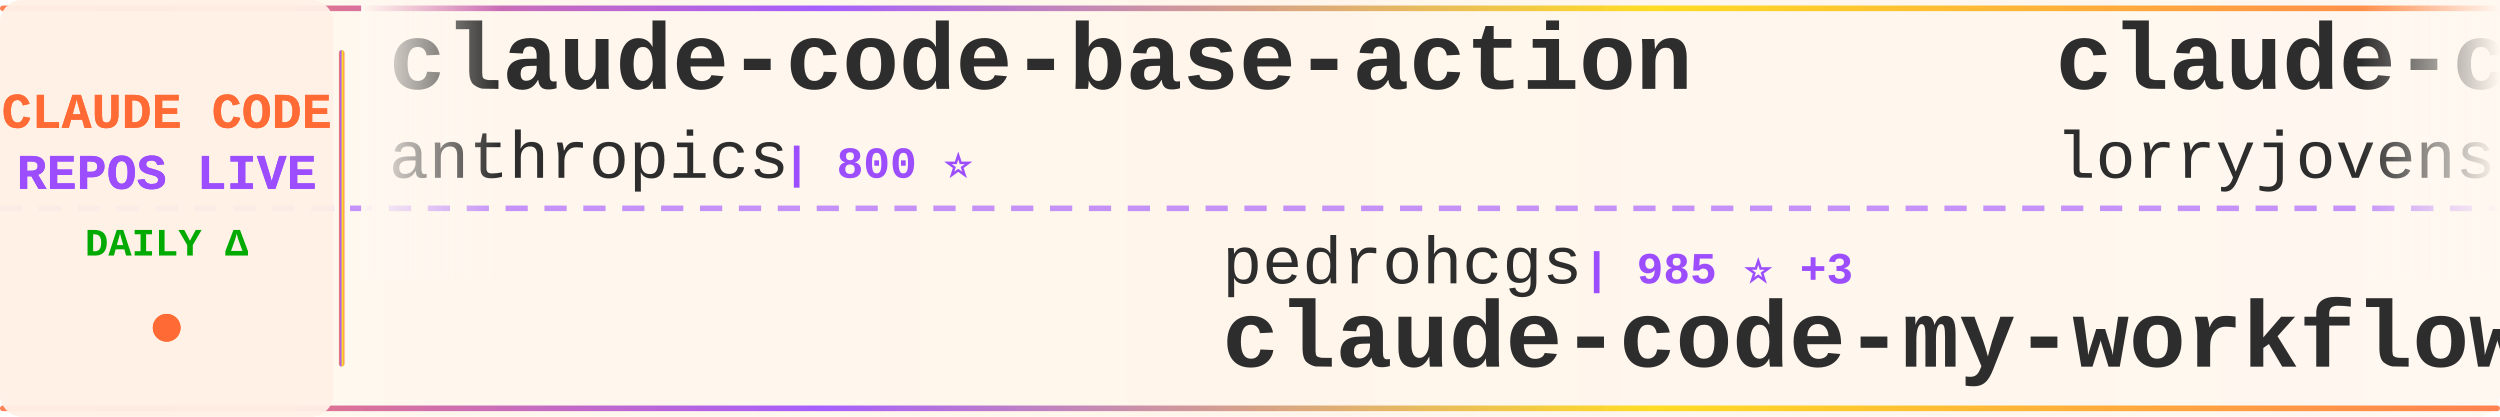
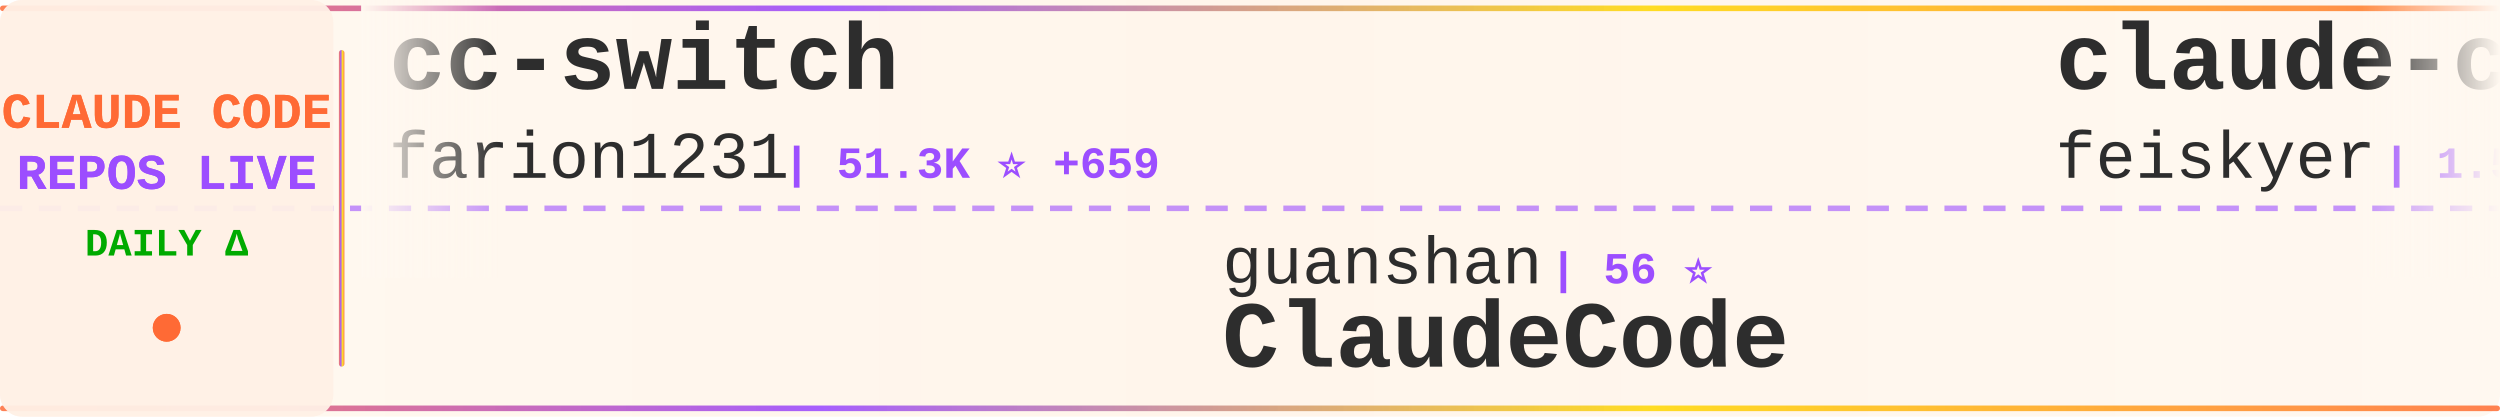
<svg xmlns="http://www.w3.org/2000/svg" width="900" height="150">
  <defs>
    <linearGradient id="tickerBg" x1="0%" y1="0%" x2="100%" y2="0%">
      <stop offset="0%" style="stop-color:#fff8f0;stop-opacity:0.98" />
      <stop offset="50%" style="stop-color:#fff5eb;stop-opacity:1" />
      <stop offset="100%" style="stop-color:#fff8f0;stop-opacity:0.98" />
    </linearGradient>
    <linearGradient id="borderGrad" x1="0%" y1="0%" x2="100%" y2="0%">
      <stop offset="0%" style="stop-color:#FF6B35;stop-opacity:0.85">
        <animate attributeName="stop-opacity" values="0.85;1;0.85" dur="2s" repeatCount="indefinite" />
      </stop>
      <stop offset="33%" style="stop-color:#9C4EFF;stop-opacity:0.9">
        <animate attributeName="stop-opacity" values="0.9;1;0.9" dur="2.2s" repeatCount="indefinite" />
      </stop>
      <stop offset="66%" style="stop-color:#FFD700;stop-opacity:0.85">
        <animate attributeName="stop-opacity" values="0.85;1;0.85" dur="1.8s" repeatCount="indefinite" />
      </stop>
      <stop offset="100%" style="stop-color:#FF6B35;stop-opacity:0.85">
        <animate attributeName="stop-opacity" values="0.85;1;0.85" dur="2s" repeatCount="indefinite" />
      </stop>
    </linearGradient>
    <filter id="textGlow">
      <feGaussianBlur stdDeviation="0.15" result="coloredBlur" />
      <feMerge>
        <feMergeNode in="coloredBlur" />
        <feMergeNode in="SourceGraphic" />
      </feMerge>
    </filter>
    <filter id="metricGlow">
      <feGaussianBlur stdDeviation="0.2" result="coloredBlur" />
      <feMerge>
        <feMergeNode in="coloredBlur" />
        <feMergeNode in="SourceGraphic" />
      </feMerge>
    </filter>
    <linearGradient id="leftFade" x1="0%" y1="0%" x2="100%" y2="0%">
      <stop offset="0%" style="stop-color:#fff8f0;stop-opacity:1" />
      <stop offset="100%" style="stop-color:#fff8f0;stop-opacity:0" />
    </linearGradient>
    <linearGradient id="rightFade" x1="0%" y1="0%" x2="100%" y2="0%">
      <stop offset="0%" style="stop-color:#fff8f0;stop-opacity:0" />
      <stop offset="100%" style="stop-color:#fff8f0;stop-opacity:1" />
    </linearGradient>
  </defs>
  <rect width="900" height="150" fill="url(#tickerBg)" rx="8" />
  <rect x="0" y="2" width="900" height="2" fill="url(#borderGrad)" rx="1" />
  <rect x="0" y="146" width="900" height="2" fill="url(#borderGrad)" rx="1" />
  <line x1="0" y1="75" x2="900" y2="75" stroke="#9C4EFF" stroke-width="2" stroke-dasharray="8 6" opacity="0.6" />
  <rect x="0" y="0" width="120" height="150" fill="#fff0e6" opacity="0.95" rx="8" />
  <text x="60" y="46" font-family="'Courier New', monospace" font-size="18" font-weight="bold" fill="#FF6B35" text-anchor="middle" filter="url(#textGlow)">
    CLAUDE CODE
  </text>
  <text x="60" y="68" font-family="'Courier New', monospace" font-size="18" font-weight="bold" fill="#9C4EFF" text-anchor="middle" filter="url(#textGlow)">
    REPOS LIVE
  </text>
  <text x="60" y="92" font-family="'Courier New', monospace" font-size="14" font-weight="bold" fill="#00aa00" text-anchor="middle">
    DAILY Δ
  </text>
  <circle cx="60" cy="118" r="5" fill="#FF6B35" filter="url(#metricGlow)">
    <animate attributeName="r" values="4;6;4" dur="1.5s" repeatCount="indefinite" />
    <animate attributeName="opacity" values="0.6;1;0.6" dur="1.5s" repeatCount="indefinite" />
  </circle>
  <rect x="122" y="18" width="2" height="114" fill="url(#borderGrad)" rx="1" />
  <clipPath id="tickerClip">
    <rect x="130" y="0" width="770" height="150" />
  </clipPath>
  <g clip-path="url(#tickerClip)">
    <g id="tickerItems">
      <animateTransform attributeName="transform" attributeType="XML" type="translate" from="0 0" to="-3000 0" dur="54s" repeatCount="indefinite" />
      <g transform="translate(0, 0)">
-         <text x="140" y="32" font-family="'Courier New', monospace" font-size="34" font-weight="bold" fill="#2d2d2d">claude-code-base-action</text>
-         <text x="140" y="64" font-family="'Courier New', monospace" font-size="24" font-weight="normal" fill="#2d2d2d" opacity="1.0">anthropics</text>
-         <text x="282" y="64" font-family="'Courier New', monospace" font-size="16" font-weight="bold" fill="#9C4EFF"> | 800 ⭐</text>
+         <text x="140" y="32" font-family="'Courier New', monospace" font-size="34" font-weight="bold" fill="#2d2d2d">cc-switch</text>
+         <text x="140" y="64" font-family="'Courier New', monospace" font-size="24" font-weight="normal" fill="#2d2d2d" opacity="1.0">farion1231</text>
+         <text x="282" y="64" font-family="'Courier New', monospace" font-size="16" font-weight="bold" fill="#9C4EFF"> | 51.3K ⭐ +659</text>
      </g>
      <g transform="translate(300, 0)">
-         <text x="140" y="102" font-family="'Courier New', monospace" font-size="24" font-weight="normal" fill="#2d2d2d" opacity="1.0">pedrohcgs</text>
-         <text x="270" y="102" font-family="'Courier New', monospace" font-size="16" font-weight="bold" fill="#9C4EFF"> | 985 ⭐ +3</text>
-         <text x="140" y="132" font-family="'Courier New', monospace" font-size="34" font-weight="bold" fill="#2d2d2d">claude-code-my-workflow</text>
+         <text x="140" y="102" font-family="'Courier New', monospace" font-size="24" font-weight="normal" fill="#2d2d2d" opacity="1.0">guanshan</text>
+         <text x="258" y="102" font-family="'Courier New', monospace" font-size="16" font-weight="bold" fill="#9C4EFF"> | 56 ⭐</text>
+         <text x="140" y="132" font-family="'Courier New', monospace" font-size="34" font-weight="bold" fill="#2d2d2d">ClaudeCode</text>
      </g>
      <g transform="translate(600, 0)">
-         <text x="140" y="32" font-family="'Courier New', monospace" font-size="34" font-weight="bold" fill="#2d2d2d">claude-code-rust</text>
-         <text x="140" y="64" font-family="'Courier New', monospace" font-size="24" font-weight="normal" fill="#2d2d2d" opacity="1.0">lorryjovens-hub</text>
-         <text x="342" y="64" font-family="'Courier New', monospace" font-size="16" font-weight="bold" fill="#9C4EFF"> | 1.5K ⭐ +12</text>
+         <text x="140" y="32" font-family="'Courier New', monospace" font-size="34" font-weight="bold" fill="#2d2d2d">claude-code-settings</text>
+         <text x="140" y="64" font-family="'Courier New', monospace" font-size="24" font-weight="normal" fill="#2d2d2d" opacity="1.0">feiskyer</text>
+         <text x="258" y="64" font-family="'Courier New', monospace" font-size="16" font-weight="bold" fill="#9C4EFF"> | 1.5K ⭐ +3</text>
      </g>
      <g transform="translate(900, 0)">
-         <text x="140" y="102" font-family="'Courier New', monospace" font-size="24" font-weight="normal" fill="#2d2d2d" opacity="1.0">lintsinghua</text>
-         <text x="294" y="102" font-family="'Courier New', monospace" font-size="16" font-weight="bold" fill="#9C4EFF"> | 2.9K ⭐ +10</text>
-         <text x="140" y="132" font-family="'Courier New', monospace" font-size="34" font-weight="bold" fill="#2d2d2d">claude-code-book</text>
+         <text x="140" y="102" font-family="'Courier New', monospace" font-size="24" font-weight="normal" fill="#2d2d2d" opacity="1.0">Yeachan-Heo</text>
+         <text x="294" y="102" font-family="'Courier New', monospace" font-size="16" font-weight="bold" fill="#9C4EFF"> | 31.3K ⭐ +151</text>
+         <text x="140" y="132" font-family="'Courier New', monospace" font-size="34" font-weight="bold" fill="#2d2d2d">oh-my-claudecode</text>
      </g>
      <g transform="translate(1200, 0)">
-         <text x="140" y="32" font-family="'Courier New', monospace" font-size="34" font-weight="bold" fill="#2d2d2d">ClaudeCodeAgents</text>
-         <text x="140" y="64" font-family="'Courier New', monospace" font-size="24" font-weight="normal" fill="#2d2d2d" opacity="1.0">darcyegb</text>
-         <text x="258" y="64" font-family="'Courier New', monospace" font-size="16" font-weight="bold" fill="#9C4EFF"> | 673 ⭐ +1</text>
+         <text x="140" y="32" font-family="'Courier New', monospace" font-size="34" font-weight="bold" fill="#2d2d2d">claude-code-guide</text>
+         <text x="140" y="64" font-family="'Courier New', monospace" font-size="24" font-weight="normal" fill="#2d2d2d" opacity="1.0">zebbern</text>
+         <text x="246" y="64" font-family="'Courier New', monospace" font-size="16" font-weight="bold" fill="#9C4EFF"> | 4.0K ⭐ +13</text>
      </g>
      <g transform="translate(1500, 0)">
-         <text x="140" y="102" font-family="'Courier New', monospace" font-size="24" font-weight="normal" fill="#2d2d2d" opacity="1.0">shareAI-lab</text>
-         <text x="294" y="102" font-family="'Courier New', monospace" font-size="16" font-weight="bold" fill="#9C4EFF"> | 56.5K ⭐ +207</text>
-         <text x="140" y="132" font-family="'Courier New', monospace" font-size="34" font-weight="bold" fill="#2d2d2d">learn-claude-code</text>
+         <text x="140" y="102" font-family="'Courier New', monospace" font-size="24" font-weight="normal" fill="#2d2d2d" opacity="1.0">https-deeplearning-ai</text>
+         <text x="414" y="102" font-family="'Courier New', monospace" font-size="16" font-weight="bold" fill="#9C4EFF"> | 496 ⭐ +2</text>
+         <text x="140" y="132" font-family="'Courier New', monospace" font-size="34" font-weight="bold" fill="#2d2d2d">sc-claude-code-files</text>
      </g>
      <g transform="translate(1800, 0)">
-         <text x="140" y="32" font-family="'Courier New', monospace" font-size="34" font-weight="bold" fill="#2d2d2d">claude-code-sourcemap</text>
-         <text x="140" y="64" font-family="'Courier New', monospace" font-size="24" font-weight="normal" fill="#2d2d2d" opacity="1.0">ChinaSiro</text>
-         <text x="270" y="64" font-family="'Courier New', monospace" font-size="16" font-weight="bold" fill="#9C4EFF"> | 9.0K ⭐ +12</text>
+         <text x="140" y="32" font-family="'Courier New', monospace" font-size="34" font-weight="bold" fill="#2d2d2d">claude-skills</text>
+         <text x="140" y="64" font-family="'Courier New', monospace" font-size="24" font-weight="normal" fill="#2d2d2d" opacity="1.0">alirezarezvani</text>
+         <text x="330" y="64" font-family="'Courier New', monospace" font-size="16" font-weight="bold" fill="#9C4EFF"> | 12.7K ⭐ +106</text>
      </g>
      <g transform="translate(2100, 0)">
-         <text x="140" y="102" font-family="'Courier New', monospace" font-size="24" font-weight="normal" fill="#2d2d2d" opacity="1.0">Yeachan-Heo</text>
-         <text x="294" y="102" font-family="'Courier New', monospace" font-size="16" font-weight="bold" fill="#9C4EFF"> | 31.3K ⭐ +145</text>
-         <text x="140" y="132" font-family="'Courier New', monospace" font-size="34" font-weight="bold" fill="#2d2d2d">oh-my-claudecode</text>
+         <text x="140" y="102" font-family="'Courier New', monospace" font-size="24" font-weight="normal" fill="#2d2d2d" opacity="1.0">forrestchang</text>
+         <text x="306" y="102" font-family="'Courier New', monospace" font-size="16" font-weight="bold" fill="#9C4EFF"> | 87.8K ⭐ +4.1K</text>
+         <text x="140" y="132" font-family="'Courier New', monospace" font-size="34" font-weight="bold" fill="#2d2d2d">andrej-karpathy-skills</text>
      </g>
      <g transform="translate(2400, 0)">
-         <text x="140" y="32" font-family="'Courier New', monospace" font-size="34" font-weight="bold" fill="#2d2d2d">claude-code-security-rev...</text>
-         <text x="140" y="64" font-family="'Courier New', monospace" font-size="24" font-weight="normal" fill="#2d2d2d" opacity="1.0">anthropics</text>
-         <text x="282" y="64" font-family="'Courier New', monospace" font-size="16" font-weight="bold" fill="#9C4EFF"> | 4.4K ⭐ +10</text>
+         <text x="140" y="32" font-family="'Courier New', monospace" font-size="34" font-weight="bold" fill="#2d2d2d">Claude-Code-Usage-Monito...</text>
+         <text x="140" y="64" font-family="'Courier New', monospace" font-size="24" font-weight="normal" fill="#2d2d2d" opacity="1.0">Maciek-roboblog</text>
+         <text x="342" y="64" font-family="'Courier New', monospace" font-size="16" font-weight="bold" fill="#9C4EFF"> | 7.8K ⭐ +15</text>
      </g>
      <g transform="translate(2700, 0)">
-         <text x="140" y="102" font-family="'Courier New', monospace" font-size="24" font-weight="normal" fill="#2d2d2d" opacity="1.0">wanshuiyin</text>
-         <text x="282" y="102" font-family="'Courier New', monospace" font-size="16" font-weight="bold" fill="#9C4EFF"> | 7.5K ⭐ +63</text>
-         <text x="140" y="132" font-family="'Courier New', monospace" font-size="34" font-weight="bold" fill="#2d2d2d">Auto-claude-code-researc...</text>
+         <text x="140" y="102" font-family="'Courier New', monospace" font-size="24" font-weight="normal" fill="#2d2d2d" opacity="1.0">KimYx0207</text>
+         <text x="270" y="102" font-family="'Courier New', monospace" font-size="16" font-weight="bold" fill="#9C4EFF"> | 3.5K ⭐ +21</text>
+         <text x="140" y="132" font-family="'Courier New', monospace" font-size="34" font-weight="bold" fill="#2d2d2d">Claude-Code-x-OpenClaw-G...</text>
      </g>
      <g transform="translate(3000, 0)">
-         <text x="140" y="32" font-family="'Courier New', monospace" font-size="34" font-weight="bold" fill="#2d2d2d">claude-code-base-action</text>
-         <text x="140" y="64" font-family="'Courier New', monospace" font-size="24" font-weight="normal" fill="#2d2d2d" opacity="1.0">anthropics</text>
-         <text x="282" y="64" font-family="'Courier New', monospace" font-size="16" font-weight="bold" fill="#9C4EFF"> | 800 ⭐</text>
+         <text x="140" y="32" font-family="'Courier New', monospace" font-size="34" font-weight="bold" fill="#2d2d2d">cc-switch</text>
+         <text x="140" y="64" font-family="'Courier New', monospace" font-size="24" font-weight="normal" fill="#2d2d2d" opacity="1.0">farion1231</text>
+         <text x="282" y="64" font-family="'Courier New', monospace" font-size="16" font-weight="bold" fill="#9C4EFF"> | 51.3K ⭐ +659</text>
      </g>
      <g transform="translate(3300, 0)">
-         <text x="140" y="102" font-family="'Courier New', monospace" font-size="24" font-weight="normal" fill="#2d2d2d" opacity="1.0">pedrohcgs</text>
-         <text x="270" y="102" font-family="'Courier New', monospace" font-size="16" font-weight="bold" fill="#9C4EFF"> | 985 ⭐ +3</text>
-         <text x="140" y="132" font-family="'Courier New', monospace" font-size="34" font-weight="bold" fill="#2d2d2d">claude-code-my-workflow</text>
+         <text x="140" y="102" font-family="'Courier New', monospace" font-size="24" font-weight="normal" fill="#2d2d2d" opacity="1.0">guanshan</text>
+         <text x="258" y="102" font-family="'Courier New', monospace" font-size="16" font-weight="bold" fill="#9C4EFF"> | 56 ⭐</text>
+         <text x="140" y="132" font-family="'Courier New', monospace" font-size="34" font-weight="bold" fill="#2d2d2d">ClaudeCode</text>
      </g>
      <g transform="translate(3600, 0)">
-         <text x="140" y="32" font-family="'Courier New', monospace" font-size="34" font-weight="bold" fill="#2d2d2d">claude-code-rust</text>
-         <text x="140" y="64" font-family="'Courier New', monospace" font-size="24" font-weight="normal" fill="#2d2d2d" opacity="1.0">lorryjovens-hub</text>
-         <text x="342" y="64" font-family="'Courier New', monospace" font-size="16" font-weight="bold" fill="#9C4EFF"> | 1.5K ⭐ +12</text>
+         <text x="140" y="32" font-family="'Courier New', monospace" font-size="34" font-weight="bold" fill="#2d2d2d">claude-code-settings</text>
+         <text x="140" y="64" font-family="'Courier New', monospace" font-size="24" font-weight="normal" fill="#2d2d2d" opacity="1.0">feiskyer</text>
+         <text x="258" y="64" font-family="'Courier New', monospace" font-size="16" font-weight="bold" fill="#9C4EFF"> | 1.5K ⭐ +3</text>
      </g>
      <g transform="translate(3900, 0)">
-         <text x="140" y="102" font-family="'Courier New', monospace" font-size="24" font-weight="normal" fill="#2d2d2d" opacity="1.0">lintsinghua</text>
-         <text x="294" y="102" font-family="'Courier New', monospace" font-size="16" font-weight="bold" fill="#9C4EFF"> | 2.9K ⭐ +10</text>
-         <text x="140" y="132" font-family="'Courier New', monospace" font-size="34" font-weight="bold" fill="#2d2d2d">claude-code-book</text>
+         <text x="140" y="102" font-family="'Courier New', monospace" font-size="24" font-weight="normal" fill="#2d2d2d" opacity="1.0">Yeachan-Heo</text>
+         <text x="294" y="102" font-family="'Courier New', monospace" font-size="16" font-weight="bold" fill="#9C4EFF"> | 31.3K ⭐ +151</text>
+         <text x="140" y="132" font-family="'Courier New', monospace" font-size="34" font-weight="bold" fill="#2d2d2d">oh-my-claudecode</text>
      </g>
    </g>
  </g>
  <rect x="130" y="0" width="50" height="100" fill="url(#leftFade)" />
  <rect x="850" y="0" width="50" height="100" fill="url(#rightFade)" />
</svg>
